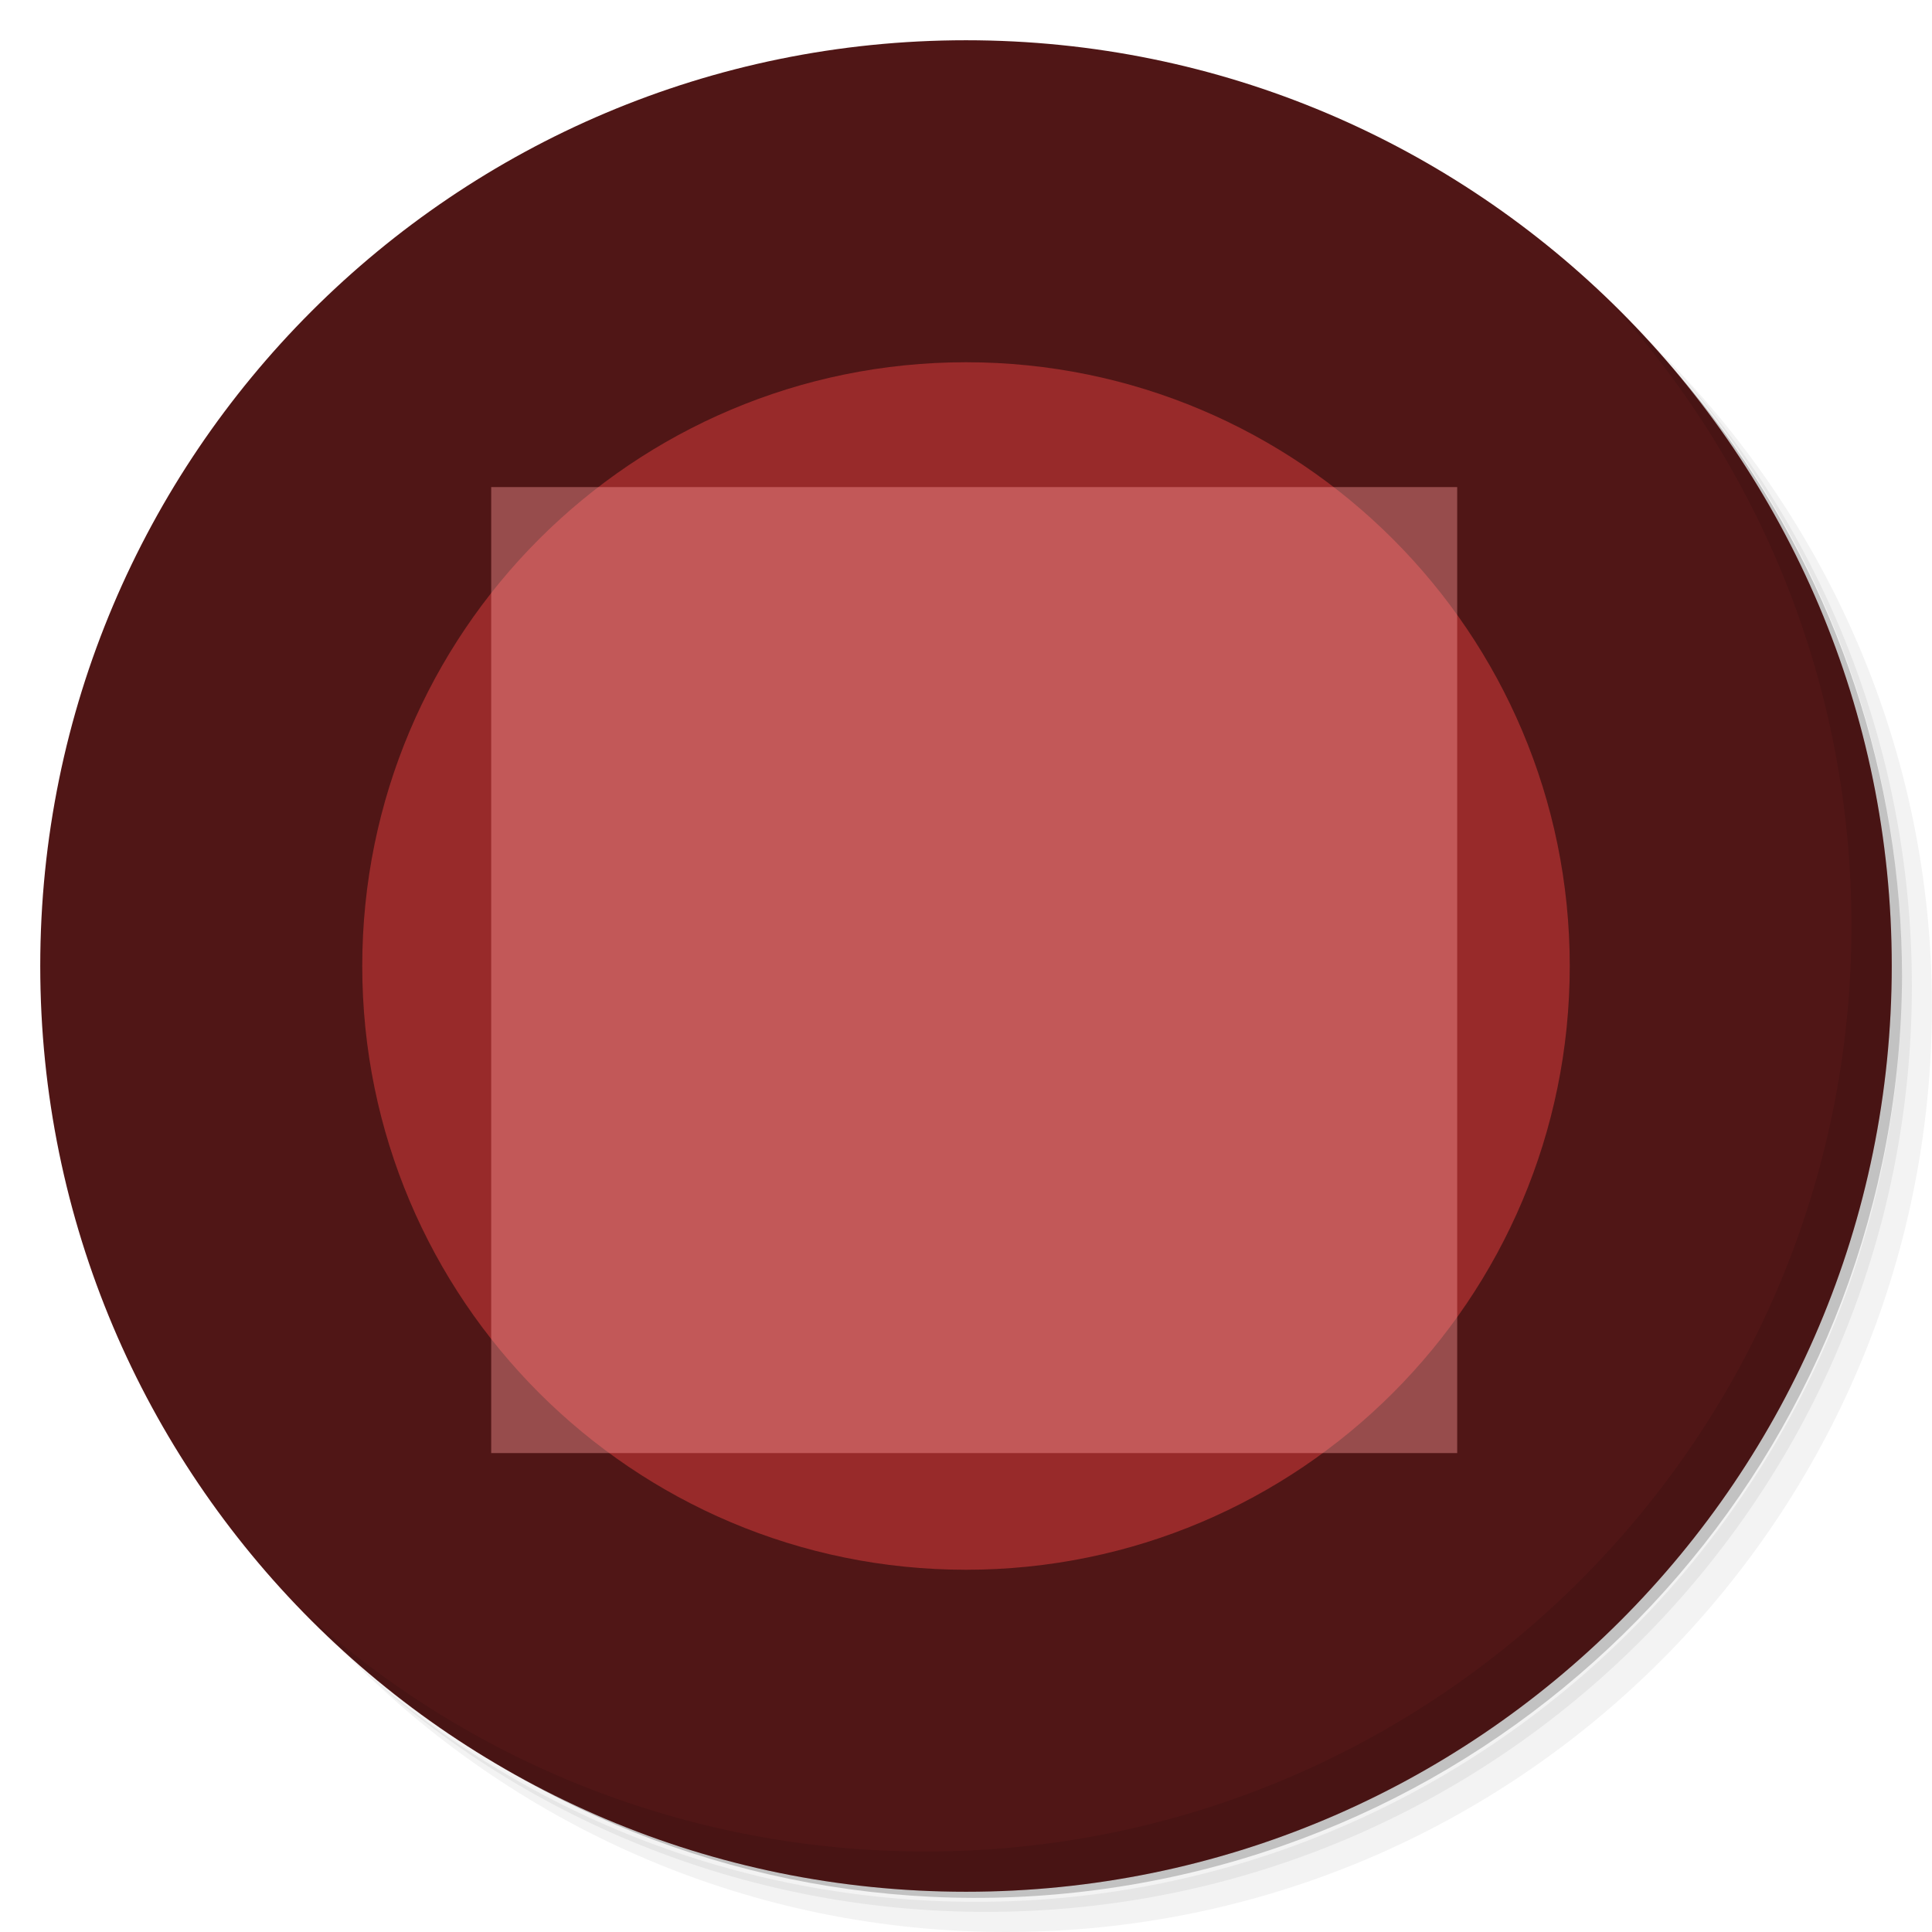
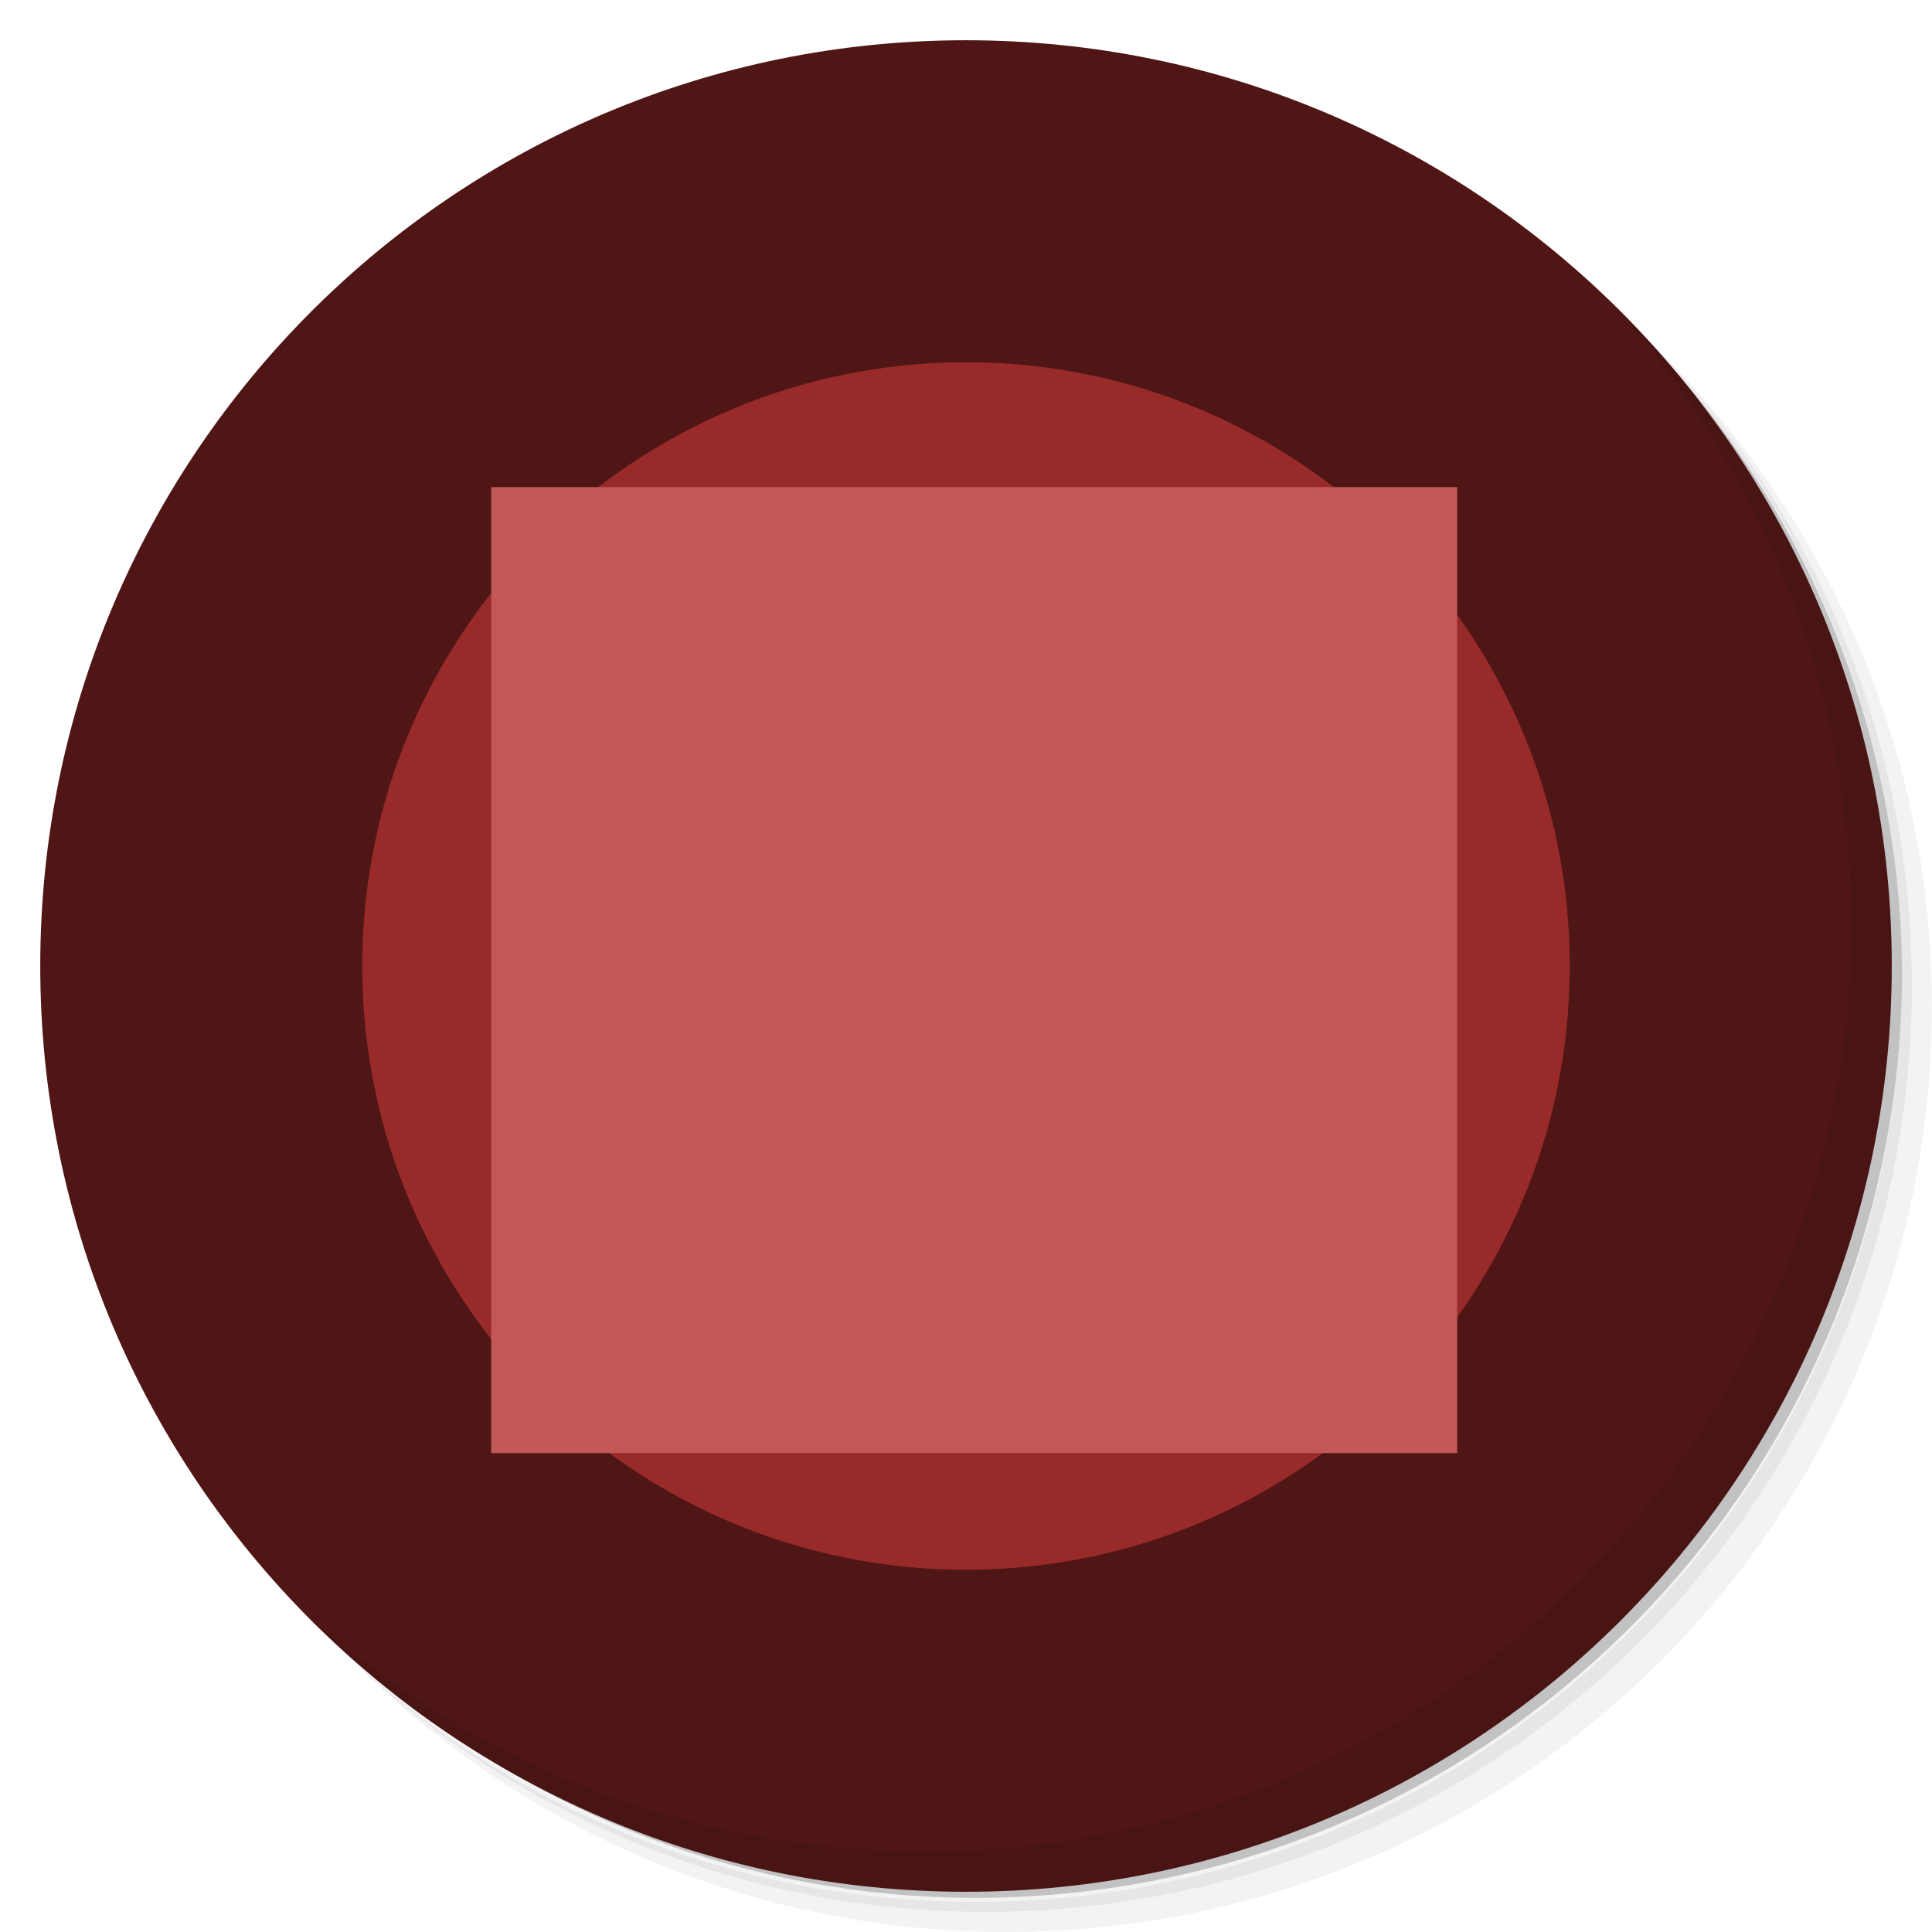
- <svg xmlns="http://www.w3.org/2000/svg" viewBox="0 0 96 96" id="svg2" version="1.1" width="96" height="96">
-   <defs id="defs4">
-     <linearGradient id="linearGradient3764" x1="1" x2="47" gradientUnits="userSpaceOnUse" gradientTransform="matrix(0,-1,1,0,-1.5e-6,48)">
-       <stop style="stop-color:#344e8e;stop-opacity:1" id="stop7" />
-       <stop offset="1" style="stop-color:#3a569c;stop-opacity:1" id="stop9" />
-     </linearGradient>
-     <clipPath id="clipPath-642319694">
-       <g transform="translate(0,-1004.362)" id="g12">
-         <path d="m -24,13 c 0,1.105 -0.672,2 -1.5,2 -0.828,0 -1.5,-0.895 -1.5,-2 0,-1.105 0.672,-2 1.5,-2 0.828,0 1.5,0.895 1.5,2 z" transform="matrix(15.33333,0,0,11.5,415,878.8622)" style="fill:#1890d0" id="path14" />
-       </g>
-     </clipPath>
-     <clipPath id="clipPath-656603142">
-       <g transform="translate(0,-1004.362)" id="g17">
-         <path d="m -24,13 c 0,1.105 -0.672,2 -1.5,2 -0.828,0 -1.5,-0.895 -1.5,-2 0,-1.105 0.672,-2 1.5,-2 0.828,0 1.5,0.895 1.5,2 z" transform="matrix(15.33333,0,0,11.5,415,878.8622)" style="fill:#1890d0" id="path19" />
-       </g>
-     </clipPath>
-   </defs>
-   <g id="g21" transform="scale(2,2)">
-     <path d="m 36.31,5 c 5.859,4.062 9.688,10.831 9.688,18.5 0,12.426 -10.07,22.5 -22.5,22.5 -7.669,0 -14.438,-3.828 -18.5,-9.688 1.037,1.822 2.306,3.499 3.781,4.969 4.085,3.712 9.514,5.969 15.469,5.969 12.703,0 23,-10.298 23,-23 0,-5.954 -2.256,-11.384 -5.969,-15.469 C 39.81,7.306 38.132,6.037 36.31,5 Z m 4.969,3.781 c 3.854,4.113 6.219,9.637 6.219,15.719 0,12.703 -10.297,23 -23,23 -6.081,0 -11.606,-2.364 -15.719,-6.219 4.16,4.144 9.883,6.719 16.219,6.719 12.703,0 23,-10.298 23,-23 0,-6.335 -2.575,-12.06 -6.719,-16.219 z" style="opacity:0.05" id="path23" />
-     <path d="m 41.28,8.781 c 3.712,4.085 5.969,9.514 5.969,15.469 0,12.703 -10.297,23 -23,23 -5.954,0 -11.384,-2.256 -15.469,-5.969 4.113,3.854 9.637,6.219 15.719,6.219 12.703,0 23,-10.298 23,-23 0,-6.081 -2.364,-11.606 -6.219,-15.719 z" style="opacity:0.1" id="path25" />
-     <path d="M 31.25,2.375 C 39.865,5.529 46,13.792 46,23.505 c 0,12.426 -10.07,22.5 -22.5,22.5 -9.708,0 -17.971,-6.135 -21.12,-14.75 a 23,23 0 0 0 44.875,-7 23,23 0 0 0 -16,-21.875 z" style="opacity:0.2" id="path27" />
+ <svg xmlns="http://www.w3.org/2000/svg" width="96" height="96" version="1.1" viewBox="0 0 96 96">
+   <g transform="scale(2)">
+     <path d="m36.31 5c5.859 4.062 9.688 10.831 9.688 18.5 0 12.426-10.07 22.5-22.5 22.5-7.669 0-14.438-3.828-18.5-9.688 1.037 1.822 2.306 3.499 3.781 4.969 4.085 3.712 9.514 5.969 15.469 5.969 12.703 0 23-10.298 23-23 0-5.954-2.256-11.384-5.969-15.469-1.469-1.475-3.147-2.744-4.969-3.781zm4.969 3.781c3.854 4.113 6.219 9.637 6.219 15.719 0 12.703-10.297 23-23 23-6.081 0-11.606-2.364-15.719-6.219 4.16 4.144 9.883 6.719 16.219 6.719 12.703 0 23-10.298 23-23 0-6.335-2.575-12.06-6.719-16.219z" style="opacity:.05" />
+     <path d="m41.28 8.781c3.712 4.085 5.969 9.514 5.969 15.469 0 12.703-10.297 23-23 23-5.954 0-11.384-2.256-15.469-5.969 4.113 3.854 9.637 6.219 15.719 6.219 12.703 0 23-10.298 23-23 0-6.081-2.364-11.606-6.219-15.719z" style="opacity:.1" />
+     <path d="m31.25 2.375c8.615 3.154 14.75 11.417 14.75 21.13 0 12.426-10.07 22.5-22.5 22.5-9.708 0-17.971-6.135-21.12-14.75a23 23 0 0 0 44.875-7 23 23 0 0 0-16-21.875z" style="opacity:.2" />
  </g>
-   <g id="g29" style="fill:#501616;fill-opacity:1" transform="matrix(0,-2,2,0,0,96)">
-     <path d="M 24,1 C 36.703,1 47,11.297 47,24 47,36.703 36.703,47 24,47 11.297,47 1,36.703 1,24 1,11.297 11.297,1 24,1 Z" style="fill:#501616;fill-opacity:1" id="path31" />
+   <g transform="matrix(0,-2,2,0,0,96)" style="fill:#501616">
+     <path d="m24 1c12.703 0 23 10.297 23 23s-10.297 23-23 23-23-10.297-23-23 10.297-23 23-23z" style="fill:#501616" />
  </g>
-   <g id="g53" transform="scale(2,2)">
-     <path d="m 40.03,7.531 c 3.712,4.084 5.969,9.514 5.969,15.469 0,12.703 -10.297,23 -23,23 C 17.045,46 11.615,43.744 7.53,40.031 11.708,44.322 17.54,47 23.999,47 c 12.703,0 23,-10.298 23,-23 0,-6.462 -2.677,-12.291 -6.969,-16.469 z" style="opacity:0.1" id="path55" />
+   <g transform="scale(2)">
+     <path d="m40.03 7.531c3.712 4.084 5.969 9.514 5.969 15.469 0 12.703-10.297 23-23 23-5.954 0-11.384-2.256-15.469-5.969 4.178 4.291 10.01 6.969 16.469 6.969 12.703 0 23-10.298 23-23 0-6.462-2.677-12.291-6.969-16.469z" style="opacity:.1" />
  </g>
-   <circle style="opacity:0.9;fill:#a02c2c;fill-opacity:1;fill-rule:nonzero;stroke:none;stroke-width:1;stroke-linejoin:round;stroke-miterlimit:4;stroke-dasharray:none;stroke-opacity:1" id="path3391" cx="48" cy="48" r="30" />
-   <rect style="opacity:0.406;fill:#ff9c9c;fill-opacity:1;fill-rule:nonzero;stroke:none;stroke-width:1;stroke-linejoin:round;stroke-miterlimit:4;stroke-dasharray:none;stroke-opacity:1" id="rect3387" width="48" height="48" x="24.407" y="24.203" />
+   <circle cx="48" cy="48" r="30" style="fill:#992a2a" />
+   <rect x="24.407" y="24.203" width="48" height="48" style="fill:#c25757" />
</svg>
